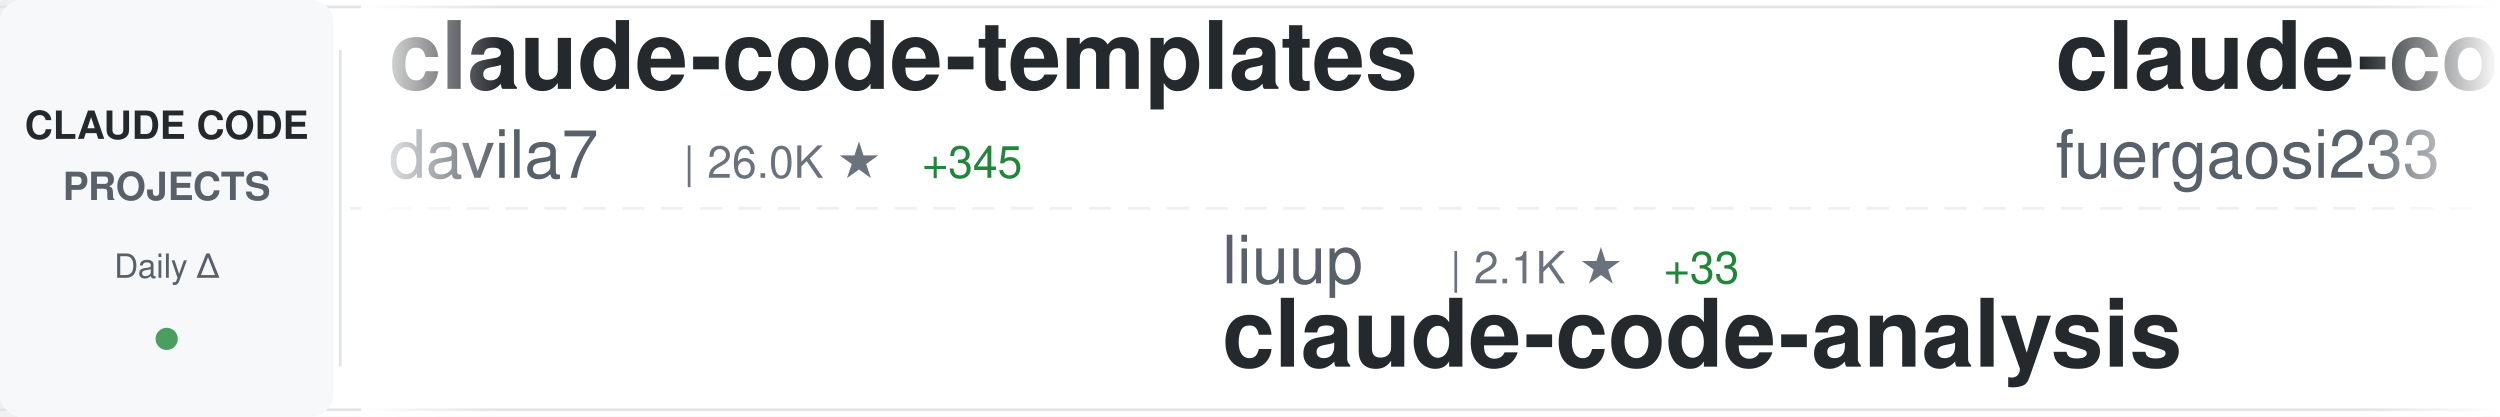
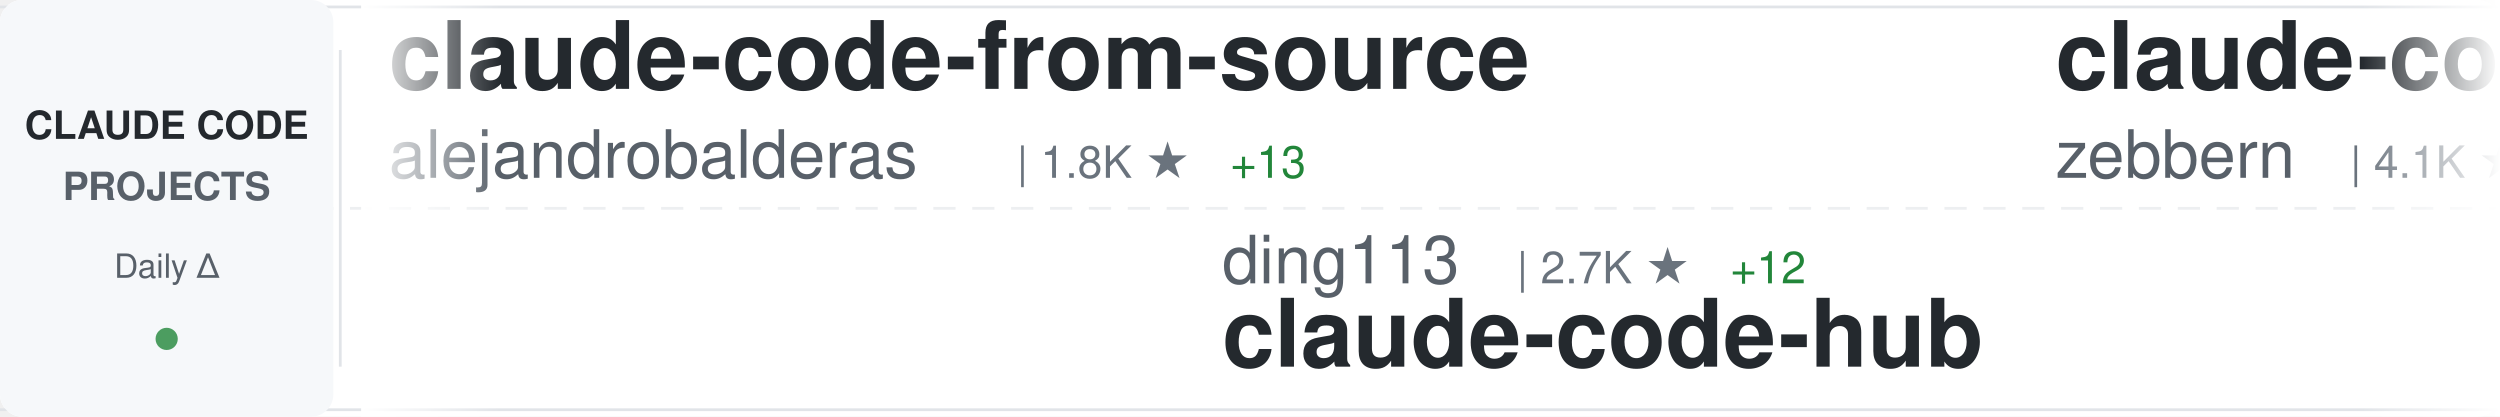
<svg xmlns="http://www.w3.org/2000/svg" width="900" height="150">
  <defs>
    <linearGradient id="awesomeLeftFade" x1="0%" y1="0%" x2="100%" y2="0%">
      <stop offset="0%" style="stop-color:#ffffff;stop-opacity:1" />
      <stop offset="100%" style="stop-color:#ffffff;stop-opacity:0" />
    </linearGradient>
    <linearGradient id="awesomeRightFade" x1="0%" y1="0%" x2="100%" y2="0%">
      <stop offset="0%" style="stop-color:#ffffff;stop-opacity:0" />
      <stop offset="100%" style="stop-color:#ffffff;stop-opacity:1" />
    </linearGradient>
  </defs>
  <rect width="900" height="150" fill="#ffffff" rx="8" />
  <rect x="0" y="2" width="900" height="1" fill="#e1e4e8" />
  <rect x="0" y="147" width="900" height="1" fill="#e1e4e8" />
  <line x1="0" y1="75" x2="900" y2="75" stroke="#e1e4e8" stroke-width="1" stroke-dasharray="8 6" opacity="0.6" />
  <rect x="0" y="0" width="120" height="150" fill="#f6f8fa" rx="8" />
  <text x="60" y="50" font-family="-apple-system, BlinkMacSystemFont, 'Segoe UI', Helvetica, Arial, sans-serif" font-size="14" font-weight="600" fill="#24292e" text-anchor="middle">CLAUDE CODE</text>
  <text x="60" y="72" font-family="-apple-system, BlinkMacSystemFont, 'Segoe UI', Helvetica, Arial, sans-serif" font-size="14" font-weight="600" fill="#586069" text-anchor="middle">PROJECTS</text>
  <text x="60" y="100" font-family="-apple-system, BlinkMacSystemFont, 'Segoe UI', Helvetica, Arial, sans-serif" font-size="12" font-weight="500" fill="#586069" text-anchor="middle">Daily Δ</text>
  <circle cx="60" cy="122" r="4" fill="#22863a" opacity="0.8" />
  <rect x="122" y="18" width="1" height="114" fill="#e1e4e8" />
  <clipPath id="awesomeTickerClip">
    <rect x="130" y="0" width="770" height="150" />
  </clipPath>
  <g clip-path="url(#awesomeTickerClip)">
    <g id="awesomeTickerItems">
      <animateTransform attributeName="transform" attributeType="XML" type="translate" from="0 0" to="-3000 0" dur="54s" repeatCount="indefinite" />
      <g transform="translate(0, 0)">
-         <text x="140" y="32" font-family="-apple-system, BlinkMacSystemFont, 'Segoe UI', Helvetica, Arial, sans-serif" font-size="34" font-weight="600" fill="#24292e">claude-code-templates</text>
-         <text x="140" y="64" font-family="-apple-system, BlinkMacSystemFont, 'Segoe UI', Helvetica, Arial, sans-serif" font-size="24" font-weight="400" fill="#586069">davila7</text>
-         <text x="246" y="64" font-family="-apple-system, BlinkMacSystemFont, 'Segoe UI', Helvetica, Arial, sans-serif" font-size="16" font-weight="500" fill="#6a737d">| 26.0K ★</text>
-         <text x="332" y="64" font-family="-apple-system, BlinkMacSystemFont, 'Segoe UI', Helvetica, Arial, sans-serif" font-size="16" font-weight="500" fill="#22863a"> +345</text>
+         <text x="140" y="32" font-family="-apple-system, BlinkMacSystemFont, 'Segoe UI', Helvetica, Arial, sans-serif" font-size="34" font-weight="600" fill="#24292e">claude-code-from-source</text>
+         <text x="140" y="64" font-family="-apple-system, BlinkMacSystemFont, 'Segoe UI', Helvetica, Arial, sans-serif" font-size="24" font-weight="400" fill="#586069">alejandrobalderas</text>
+         <text x="366" y="64" font-family="-apple-system, BlinkMacSystemFont, 'Segoe UI', Helvetica, Arial, sans-serif" font-size="16" font-weight="500" fill="#6a737d">| 1.8K ★</text>
+         <text x="443" y="64" font-family="-apple-system, BlinkMacSystemFont, 'Segoe UI', Helvetica, Arial, sans-serif" font-size="16" font-weight="500" fill="#22863a"> +13</text>
      </g>
      <g transform="translate(300, 0)">
-         <text x="140" y="102" font-family="-apple-system, BlinkMacSystemFont, 'Segoe UI', Helvetica, Arial, sans-serif" font-size="24" font-weight="400" fill="#586069">liuup</text>
-         <text x="222" y="102" font-family="-apple-system, BlinkMacSystemFont, 'Segoe UI', Helvetica, Arial, sans-serif" font-size="16" font-weight="500" fill="#6a737d">| 2.1K ★</text>
-         <text x="299" y="102" font-family="-apple-system, BlinkMacSystemFont, 'Segoe UI', Helvetica, Arial, sans-serif" font-size="16" font-weight="500" fill="#22863a"> +33</text>
-         <text x="140" y="132" font-family="-apple-system, BlinkMacSystemFont, 'Segoe UI', Helvetica, Arial, sans-serif" font-size="34" font-weight="600" fill="#24292e">claude-code-analysis</text>
+         <text x="140" y="102" font-family="-apple-system, BlinkMacSystemFont, 'Segoe UI', Helvetica, Arial, sans-serif" font-size="24" font-weight="400" fill="#586069">ding113</text>
+         <text x="246" y="102" font-family="-apple-system, BlinkMacSystemFont, 'Segoe UI', Helvetica, Arial, sans-serif" font-size="16" font-weight="500" fill="#6a737d">| 2.7K ★</text>
+         <text x="323" y="102" font-family="-apple-system, BlinkMacSystemFont, 'Segoe UI', Helvetica, Arial, sans-serif" font-size="16" font-weight="500" fill="#22863a"> +12</text>
+         <text x="140" y="132" font-family="-apple-system, BlinkMacSystemFont, 'Segoe UI', Helvetica, Arial, sans-serif" font-size="34" font-weight="600" fill="#24292e">claude-code-hub</text>
      </g>
      <g transform="translate(600, 0)">
-         <text x="140" y="32" font-family="-apple-system, BlinkMacSystemFont, 'Segoe UI', Helvetica, Arial, sans-serif" font-size="34" font-weight="600" fill="#24292e">claude-code-proxy</text>
-         <text x="140" y="64" font-family="-apple-system, BlinkMacSystemFont, 'Segoe UI', Helvetica, Arial, sans-serif" font-size="24" font-weight="400" fill="#586069">fuergaosi233</text>
-         <text x="306" y="64" font-family="-apple-system, BlinkMacSystemFont, 'Segoe UI', Helvetica, Arial, sans-serif" font-size="16" font-weight="500" fill="#6a737d">| 2.5K ★</text>
-         <text x="383" y="64" font-family="-apple-system, BlinkMacSystemFont, 'Segoe UI', Helvetica, Arial, sans-serif" font-size="16" font-weight="500" fill="#22863a"> +12</text>
+         <text x="140" y="32" font-family="-apple-system, BlinkMacSystemFont, 'Segoe UI', Helvetica, Arial, sans-serif" font-size="34" font-weight="600" fill="#24292e">claude-code-guide</text>
+         <text x="140" y="64" font-family="-apple-system, BlinkMacSystemFont, 'Segoe UI', Helvetica, Arial, sans-serif" font-size="24" font-weight="400" fill="#586069">zebbern</text>
+         <text x="246" y="64" font-family="-apple-system, BlinkMacSystemFont, 'Segoe UI', Helvetica, Arial, sans-serif" font-size="16" font-weight="500" fill="#6a737d">| 4.1K ★</text>
+         <text x="323" y="64" font-family="-apple-system, BlinkMacSystemFont, 'Segoe UI', Helvetica, Arial, sans-serif" font-size="16" font-weight="500" fill="#22863a"> +6</text>
      </g>
      <g transform="translate(900, 0)">
+         <text x="140" y="102" font-family="-apple-system, BlinkMacSystemFont, 'Segoe UI', Helvetica, Arial, sans-serif" font-size="24" font-weight="400" fill="#586069">Windy3f3f3f3f</text>
+         <text x="318" y="102" font-family="-apple-system, BlinkMacSystemFont, 'Segoe UI', Helvetica, Arial, sans-serif" font-size="16" font-weight="500" fill="#6a737d">| 2.0K ★</text>
+         <text x="395" y="102" font-family="-apple-system, BlinkMacSystemFont, 'Segoe UI', Helvetica, Arial, sans-serif" font-size="16" font-weight="500" fill="#22863a"> +10</text>
+         <text x="140" y="132" font-family="-apple-system, BlinkMacSystemFont, 'Segoe UI', Helvetica, Arial, sans-serif" font-size="34" font-weight="600" fill="#24292e">how-claude-code-works</text>
+       </g>
+       <g transform="translate(1200, 0)">
+         <text x="140" y="32" font-family="-apple-system, BlinkMacSystemFont, 'Segoe UI', Helvetica, Arial, sans-serif" font-size="34" font-weight="600" fill="#24292e">claude-skills</text>
+         <text x="140" y="64" font-family="-apple-system, BlinkMacSystemFont, 'Segoe UI', Helvetica, Arial, sans-serif" font-size="24" font-weight="400" fill="#586069">alirezarezvani</text>
+         <text x="330" y="64" font-family="-apple-system, BlinkMacSystemFont, 'Segoe UI', Helvetica, Arial, sans-serif" font-size="16" font-weight="500" fill="#6a737d">| 13.0K ★</text>
+         <text x="416" y="64" font-family="-apple-system, BlinkMacSystemFont, 'Segoe UI', Helvetica, Arial, sans-serif" font-size="16" font-weight="500" fill="#22863a"> +124</text>
+       </g>
+       <g transform="translate(1500, 0)">
+         <text x="140" y="102" font-family="-apple-system, BlinkMacSystemFont, 'Segoe UI', Helvetica, Arial, sans-serif" font-size="24" font-weight="400" fill="#586069">KimYx0207</text>
+         <text x="270" y="102" font-family="-apple-system, BlinkMacSystemFont, 'Segoe UI', Helvetica, Arial, sans-serif" font-size="16" font-weight="500" fill="#6a737d">| 3.5K ★</text>
+         <text x="347" y="102" font-family="-apple-system, BlinkMacSystemFont, 'Segoe UI', Helvetica, Arial, sans-serif" font-size="16" font-weight="500" fill="#22863a"> +19</text>
+         <text x="140" y="132" font-family="-apple-system, BlinkMacSystemFont, 'Segoe UI', Helvetica, Arial, sans-serif" font-size="34" font-weight="600" fill="#24292e">Claude-Code-x-OpenClaw-G...</text>
+       </g>
+       <g transform="translate(1800, 0)">
+         <text x="140" y="32" font-family="-apple-system, BlinkMacSystemFont, 'Segoe UI', Helvetica, Arial, sans-serif" font-size="34" font-weight="600" fill="#24292e">Open-ClaudeCode</text>
+         <text x="140" y="64" font-family="-apple-system, BlinkMacSystemFont, 'Segoe UI', Helvetica, Arial, sans-serif" font-size="24" font-weight="400" fill="#586069">LING71671</text>
+         <text x="270" y="64" font-family="-apple-system, BlinkMacSystemFont, 'Segoe UI', Helvetica, Arial, sans-serif" font-size="16" font-weight="500" fill="#6a737d">| 788 ★</text>
+         <text x="338" y="64" font-family="-apple-system, BlinkMacSystemFont, 'Segoe UI', Helvetica, Arial, sans-serif" font-size="16" font-weight="500" fill="#22863a"> +4</text>
+       </g>
+       <g transform="translate(2100, 0)">
        <text x="140" y="102" font-family="-apple-system, BlinkMacSystemFont, 'Segoe UI', Helvetica, Arial, sans-serif" font-size="24" font-weight="400" fill="#586069">777genius</text>
        <text x="270" y="102" font-family="-apple-system, BlinkMacSystemFont, 'Segoe UI', Helvetica, Arial, sans-serif" font-size="16" font-weight="500" fill="#6a737d">| 901 ★</text>
        <text x="140" y="132" font-family="-apple-system, BlinkMacSystemFont, 'Segoe UI', Helvetica, Arial, sans-serif" font-size="34" font-weight="600" fill="#24292e">claude-code-source-code</text>
      </g>
-       <g transform="translate(1200, 0)">
-         <text x="140" y="32" font-family="-apple-system, BlinkMacSystemFont, 'Segoe UI', Helvetica, Arial, sans-serif" font-size="34" font-weight="600" fill="#24292e">claude-code-tips</text>
-         <text x="140" y="64" font-family="-apple-system, BlinkMacSystemFont, 'Segoe UI', Helvetica, Arial, sans-serif" font-size="24" font-weight="400" fill="#586069">ykdojo</text>
-         <text x="234" y="64" font-family="-apple-system, BlinkMacSystemFont, 'Segoe UI', Helvetica, Arial, sans-serif" font-size="16" font-weight="500" fill="#6a737d">| 8.0K ★</text>
-         <text x="311" y="64" font-family="-apple-system, BlinkMacSystemFont, 'Segoe UI', Helvetica, Arial, sans-serif" font-size="16" font-weight="500" fill="#22863a"> +26</text>
-       </g>
-       <g transform="translate(1500, 0)">
-         <text x="140" y="102" font-family="-apple-system, BlinkMacSystemFont, 'Segoe UI', Helvetica, Arial, sans-serif" font-size="24" font-weight="400" fill="#586069">Maciek-roboblog</text>
-         <text x="342" y="102" font-family="-apple-system, BlinkMacSystemFont, 'Segoe UI', Helvetica, Arial, sans-serif" font-size="16" font-weight="500" fill="#6a737d">| 7.8K ★</text>
-         <text x="419" y="102" font-family="-apple-system, BlinkMacSystemFont, 'Segoe UI', Helvetica, Arial, sans-serif" font-size="16" font-weight="500" fill="#22863a"> +19</text>
-         <text x="140" y="132" font-family="-apple-system, BlinkMacSystemFont, 'Segoe UI', Helvetica, Arial, sans-serif" font-size="34" font-weight="600" fill="#24292e">Claude-Code-Usage-Monito...</text>
-       </g>
-       <g transform="translate(1800, 0)">
-         <text x="140" y="32" font-family="-apple-system, BlinkMacSystemFont, 'Segoe UI', Helvetica, Arial, sans-serif" font-size="34" font-weight="600" fill="#24292e">claude-task-master</text>
-         <text x="140" y="64" font-family="-apple-system, BlinkMacSystemFont, 'Segoe UI', Helvetica, Arial, sans-serif" font-size="24" font-weight="400" fill="#586069">eyaltoledano</text>
-         <text x="306" y="64" font-family="-apple-system, BlinkMacSystemFont, 'Segoe UI', Helvetica, Arial, sans-serif" font-size="16" font-weight="500" fill="#6a737d">| 26.9K ★</text>
-         <text x="392" y="64" font-family="-apple-system, BlinkMacSystemFont, 'Segoe UI', Helvetica, Arial, sans-serif" font-size="16" font-weight="500" fill="#22863a"> +32</text>
-       </g>
-       <g transform="translate(2100, 0)">
-         <text x="140" y="102" font-family="-apple-system, BlinkMacSystemFont, 'Segoe UI', Helvetica, Arial, sans-serif" font-size="24" font-weight="400" fill="#586069">Piebald-AI</text>
-         <text x="282" y="102" font-family="-apple-system, BlinkMacSystemFont, 'Segoe UI', Helvetica, Arial, sans-serif" font-size="16" font-weight="500" fill="#6a737d">| 9.6K ★</text>
-         <text x="359" y="102" font-family="-apple-system, BlinkMacSystemFont, 'Segoe UI', Helvetica, Arial, sans-serif" font-size="16" font-weight="500" fill="#22863a"> +57</text>
-         <text x="140" y="132" font-family="-apple-system, BlinkMacSystemFont, 'Segoe UI', Helvetica, Arial, sans-serif" font-size="34" font-weight="600" fill="#24292e">claude-code-system-promp...</text>
-       </g>
      <g transform="translate(2400, 0)">
-         <text x="140" y="32" font-family="-apple-system, BlinkMacSystemFont, 'Segoe UI', Helvetica, Arial, sans-serif" font-size="34" font-weight="600" fill="#24292e">claude-code-telegram</text>
-         <text x="140" y="64" font-family="-apple-system, BlinkMacSystemFont, 'Segoe UI', Helvetica, Arial, sans-serif" font-size="24" font-weight="400" fill="#586069">RichardAtCT</text>
-         <text x="294" y="64" font-family="-apple-system, BlinkMacSystemFont, 'Segoe UI', Helvetica, Arial, sans-serif" font-size="16" font-weight="500" fill="#6a737d">| 2.5K ★</text>
-         <text x="371" y="64" font-family="-apple-system, BlinkMacSystemFont, 'Segoe UI', Helvetica, Arial, sans-serif" font-size="16" font-weight="500" fill="#22863a"> +5</text>
+         <text x="140" y="32" font-family="-apple-system, BlinkMacSystemFont, 'Segoe UI', Helvetica, Arial, sans-serif" font-size="34" font-weight="600" fill="#24292e">cc-switch</text>
+         <text x="140" y="64" font-family="-apple-system, BlinkMacSystemFont, 'Segoe UI', Helvetica, Arial, sans-serif" font-size="24" font-weight="400" fill="#586069">farion1231</text>
+         <text x="282" y="64" font-family="-apple-system, BlinkMacSystemFont, 'Segoe UI', Helvetica, Arial, sans-serif" font-size="16" font-weight="500" fill="#6a737d">| 54.1K ★</text>
+         <text x="368" y="64" font-family="-apple-system, BlinkMacSystemFont, 'Segoe UI', Helvetica, Arial, sans-serif" font-size="16" font-weight="500" fill="#22863a"> +1.5K</text>
      </g>
      <g transform="translate(2700, 0)">
-         <text x="140" y="102" font-family="-apple-system, BlinkMacSystemFont, 'Segoe UI', Helvetica, Arial, sans-serif" font-size="24" font-weight="400" fill="#586069">AICoderTudou</text>
-         <text x="306" y="102" font-family="-apple-system, BlinkMacSystemFont, 'Segoe UI', Helvetica, Arial, sans-serif" font-size="16" font-weight="500" fill="#6a737d">| 497 ★</text>
-         <text x="374" y="102" font-family="-apple-system, BlinkMacSystemFont, 'Segoe UI', Helvetica, Arial, sans-serif" font-size="16" font-weight="500" fill="#22863a"> +1</text>
-         <text x="140" y="132" font-family="-apple-system, BlinkMacSystemFont, 'Segoe UI', Helvetica, Arial, sans-serif" font-size="34" font-weight="600" fill="#24292e">claude-code-tudou</text>
+         <text x="140" y="102" font-family="-apple-system, BlinkMacSystemFont, 'Segoe UI', Helvetica, Arial, sans-serif" font-size="24" font-weight="400" fill="#586069">carlvellotti</text>
+         <text x="306" y="102" font-family="-apple-system, BlinkMacSystemFont, 'Segoe UI', Helvetica, Arial, sans-serif" font-size="16" font-weight="500" fill="#6a737d">| 1.9K ★</text>
+         <text x="383" y="102" font-family="-apple-system, BlinkMacSystemFont, 'Segoe UI', Helvetica, Arial, sans-serif" font-size="16" font-weight="500" fill="#22863a"> +5</text>
+         <text x="140" y="132" font-family="-apple-system, BlinkMacSystemFont, 'Segoe UI', Helvetica, Arial, sans-serif" font-size="34" font-weight="600" fill="#24292e">claude-code-pm-course</text>
      </g>
      <g transform="translate(3000, 0)">
-         <text x="140" y="32" font-family="-apple-system, BlinkMacSystemFont, 'Segoe UI', Helvetica, Arial, sans-serif" font-size="34" font-weight="600" fill="#24292e">claude-code-templates</text>
-         <text x="140" y="64" font-family="-apple-system, BlinkMacSystemFont, 'Segoe UI', Helvetica, Arial, sans-serif" font-size="24" font-weight="400" fill="#586069">davila7</text>
-         <text x="246" y="64" font-family="-apple-system, BlinkMacSystemFont, 'Segoe UI', Helvetica, Arial, sans-serif" font-size="16" font-weight="500" fill="#6a737d">| 26.0K ★</text>
-         <text x="332" y="64" font-family="-apple-system, BlinkMacSystemFont, 'Segoe UI', Helvetica, Arial, sans-serif" font-size="16" font-weight="500" fill="#22863a"> +345</text>
+         <text x="140" y="32" font-family="-apple-system, BlinkMacSystemFont, 'Segoe UI', Helvetica, Arial, sans-serif" font-size="34" font-weight="600" fill="#24292e">claude-code-from-source</text>
+         <text x="140" y="64" font-family="-apple-system, BlinkMacSystemFont, 'Segoe UI', Helvetica, Arial, sans-serif" font-size="24" font-weight="400" fill="#586069">alejandrobalderas</text>
+         <text x="366" y="64" font-family="-apple-system, BlinkMacSystemFont, 'Segoe UI', Helvetica, Arial, sans-serif" font-size="16" font-weight="500" fill="#6a737d">| 1.8K ★</text>
+         <text x="443" y="64" font-family="-apple-system, BlinkMacSystemFont, 'Segoe UI', Helvetica, Arial, sans-serif" font-size="16" font-weight="500" fill="#22863a"> +13</text>
      </g>
      <g transform="translate(3300, 0)">
-         <text x="140" y="102" font-family="-apple-system, BlinkMacSystemFont, 'Segoe UI', Helvetica, Arial, sans-serif" font-size="24" font-weight="400" fill="#586069">liuup</text>
-         <text x="222" y="102" font-family="-apple-system, BlinkMacSystemFont, 'Segoe UI', Helvetica, Arial, sans-serif" font-size="16" font-weight="500" fill="#6a737d">| 2.1K ★</text>
-         <text x="299" y="102" font-family="-apple-system, BlinkMacSystemFont, 'Segoe UI', Helvetica, Arial, sans-serif" font-size="16" font-weight="500" fill="#22863a"> +33</text>
-         <text x="140" y="132" font-family="-apple-system, BlinkMacSystemFont, 'Segoe UI', Helvetica, Arial, sans-serif" font-size="34" font-weight="600" fill="#24292e">claude-code-analysis</text>
+         <text x="140" y="102" font-family="-apple-system, BlinkMacSystemFont, 'Segoe UI', Helvetica, Arial, sans-serif" font-size="24" font-weight="400" fill="#586069">ding113</text>
+         <text x="246" y="102" font-family="-apple-system, BlinkMacSystemFont, 'Segoe UI', Helvetica, Arial, sans-serif" font-size="16" font-weight="500" fill="#6a737d">| 2.7K ★</text>
+         <text x="323" y="102" font-family="-apple-system, BlinkMacSystemFont, 'Segoe UI', Helvetica, Arial, sans-serif" font-size="16" font-weight="500" fill="#22863a"> +12</text>
+         <text x="140" y="132" font-family="-apple-system, BlinkMacSystemFont, 'Segoe UI', Helvetica, Arial, sans-serif" font-size="34" font-weight="600" fill="#24292e">claude-code-hub</text>
      </g>
      <g transform="translate(3600, 0)">
-         <text x="140" y="32" font-family="-apple-system, BlinkMacSystemFont, 'Segoe UI', Helvetica, Arial, sans-serif" font-size="34" font-weight="600" fill="#24292e">claude-code-proxy</text>
-         <text x="140" y="64" font-family="-apple-system, BlinkMacSystemFont, 'Segoe UI', Helvetica, Arial, sans-serif" font-size="24" font-weight="400" fill="#586069">fuergaosi233</text>
-         <text x="306" y="64" font-family="-apple-system, BlinkMacSystemFont, 'Segoe UI', Helvetica, Arial, sans-serif" font-size="16" font-weight="500" fill="#6a737d">| 2.5K ★</text>
-         <text x="383" y="64" font-family="-apple-system, BlinkMacSystemFont, 'Segoe UI', Helvetica, Arial, sans-serif" font-size="16" font-weight="500" fill="#22863a"> +12</text>
+         <text x="140" y="32" font-family="-apple-system, BlinkMacSystemFont, 'Segoe UI', Helvetica, Arial, sans-serif" font-size="34" font-weight="600" fill="#24292e">claude-code-guide</text>
+         <text x="140" y="64" font-family="-apple-system, BlinkMacSystemFont, 'Segoe UI', Helvetica, Arial, sans-serif" font-size="24" font-weight="400" fill="#586069">zebbern</text>
+         <text x="246" y="64" font-family="-apple-system, BlinkMacSystemFont, 'Segoe UI', Helvetica, Arial, sans-serif" font-size="16" font-weight="500" fill="#6a737d">| 4.1K ★</text>
+         <text x="323" y="64" font-family="-apple-system, BlinkMacSystemFont, 'Segoe UI', Helvetica, Arial, sans-serif" font-size="16" font-weight="500" fill="#22863a"> +6</text>
      </g>
      <g transform="translate(3900, 0)">
-         <text x="140" y="102" font-family="-apple-system, BlinkMacSystemFont, 'Segoe UI', Helvetica, Arial, sans-serif" font-size="24" font-weight="400" fill="#586069">777genius</text>
-         <text x="270" y="102" font-family="-apple-system, BlinkMacSystemFont, 'Segoe UI', Helvetica, Arial, sans-serif" font-size="16" font-weight="500" fill="#6a737d">| 901 ★</text>
-         <text x="140" y="132" font-family="-apple-system, BlinkMacSystemFont, 'Segoe UI', Helvetica, Arial, sans-serif" font-size="34" font-weight="600" fill="#24292e">claude-code-source-code</text>
+         <text x="140" y="102" font-family="-apple-system, BlinkMacSystemFont, 'Segoe UI', Helvetica, Arial, sans-serif" font-size="24" font-weight="400" fill="#586069">Windy3f3f3f3f</text>
+         <text x="318" y="102" font-family="-apple-system, BlinkMacSystemFont, 'Segoe UI', Helvetica, Arial, sans-serif" font-size="16" font-weight="500" fill="#6a737d">| 2.0K ★</text>
+         <text x="395" y="102" font-family="-apple-system, BlinkMacSystemFont, 'Segoe UI', Helvetica, Arial, sans-serif" font-size="16" font-weight="500" fill="#22863a"> +10</text>
+         <text x="140" y="132" font-family="-apple-system, BlinkMacSystemFont, 'Segoe UI', Helvetica, Arial, sans-serif" font-size="34" font-weight="600" fill="#24292e">how-claude-code-works</text>
      </g>
    </g>
  </g>
  <rect x="130" y="0" width="50" height="150" fill="url(#awesomeLeftFade)" />
  <rect x="850" y="0" width="50" height="150" fill="url(#awesomeRightFade)" />
</svg>
